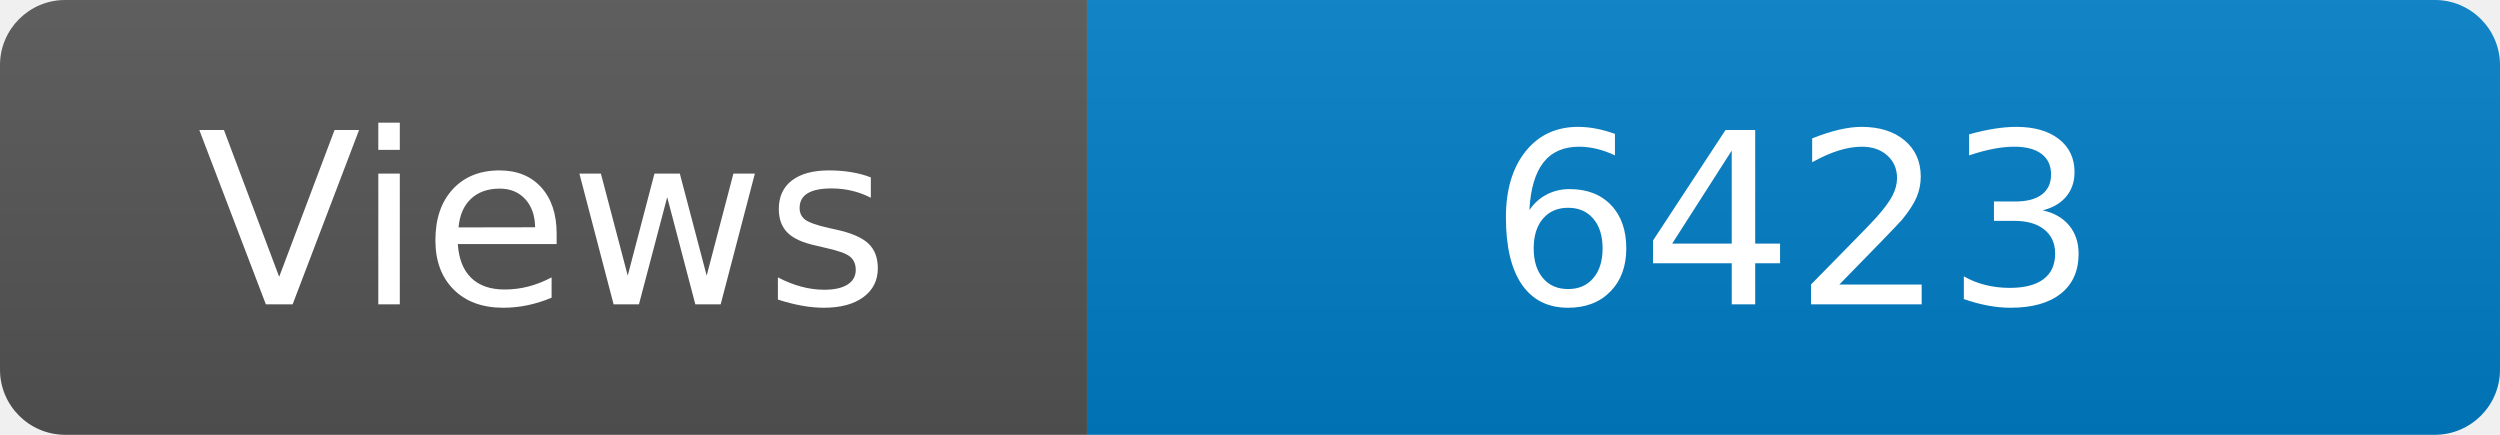
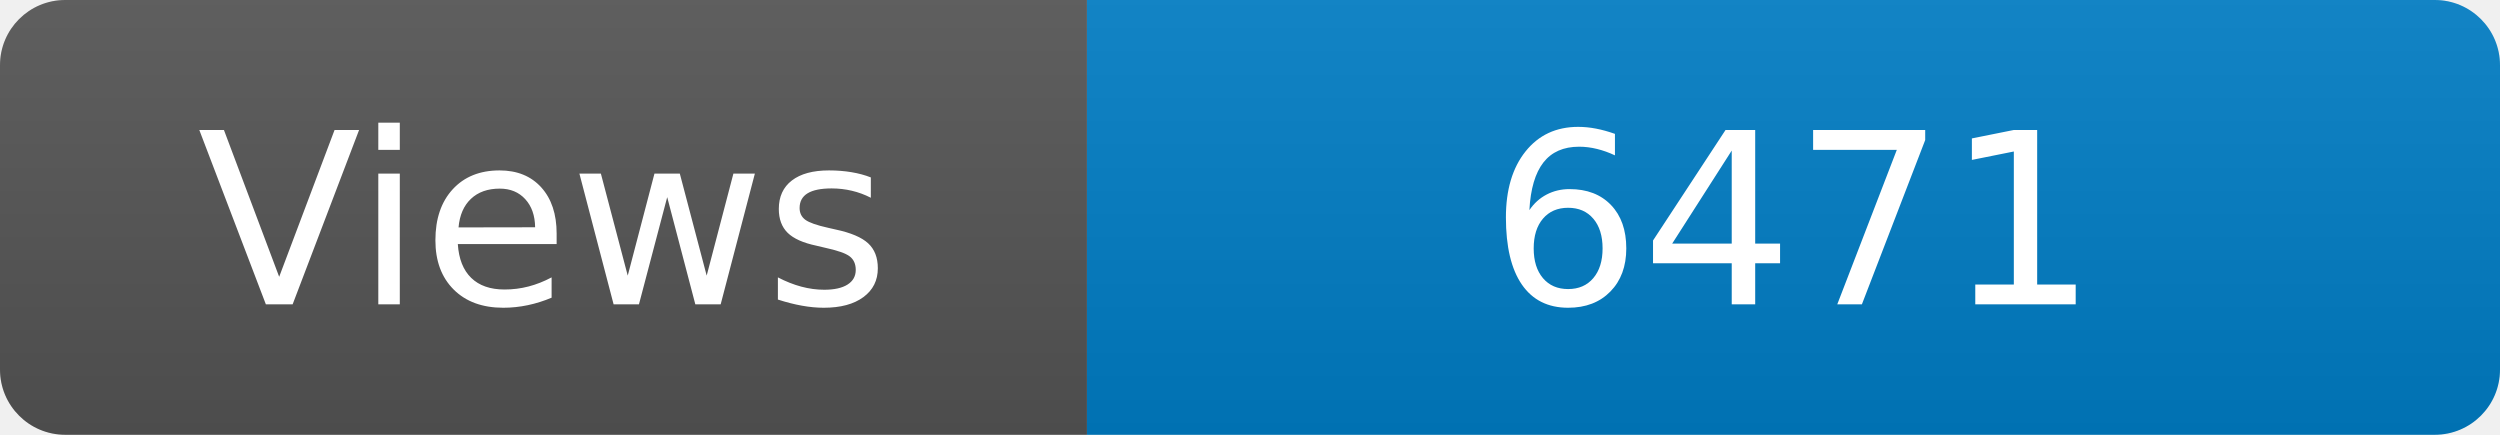
<svg xmlns="http://www.w3.org/2000/svg" width="115" height="20" role="img" aria-label="Maintained?: yes">
  <linearGradient id="s" x2="0" y2="100%">
    <stop offset="0" stop-color="#bbb" stop-opacity=".1" />
    <stop offset="1" stop-opacity=".1" />
  </linearGradient>
  <clipPath id="r">
    <rect width="115" height="20" rx="3" fill="#fff" />
  </clipPath>
  <g clip-path="url(#r)">
    <rect width="50" height="20" fill="#555" />
    <rect x="50" width="160" height="20" fill="#007ec6" />
    <rect width="115" height="20" fill="url(#s)" />
  </g>
  <g fill="#fff" text-anchor="middle" font-family="Verdana,Geneva,DejaVu Sans,sans-serif" font-size="110">
    <text x="250" y="140" transform="scale(.1)" fill="#fff">Views</text>
-     <text x="825" y="140" transform="scale(.1)" fill="#fff">6423</text>
+     <text x="825" y="140" transform="scale(.1)" fill="#fff">6471</text>
  </g>
</svg>
